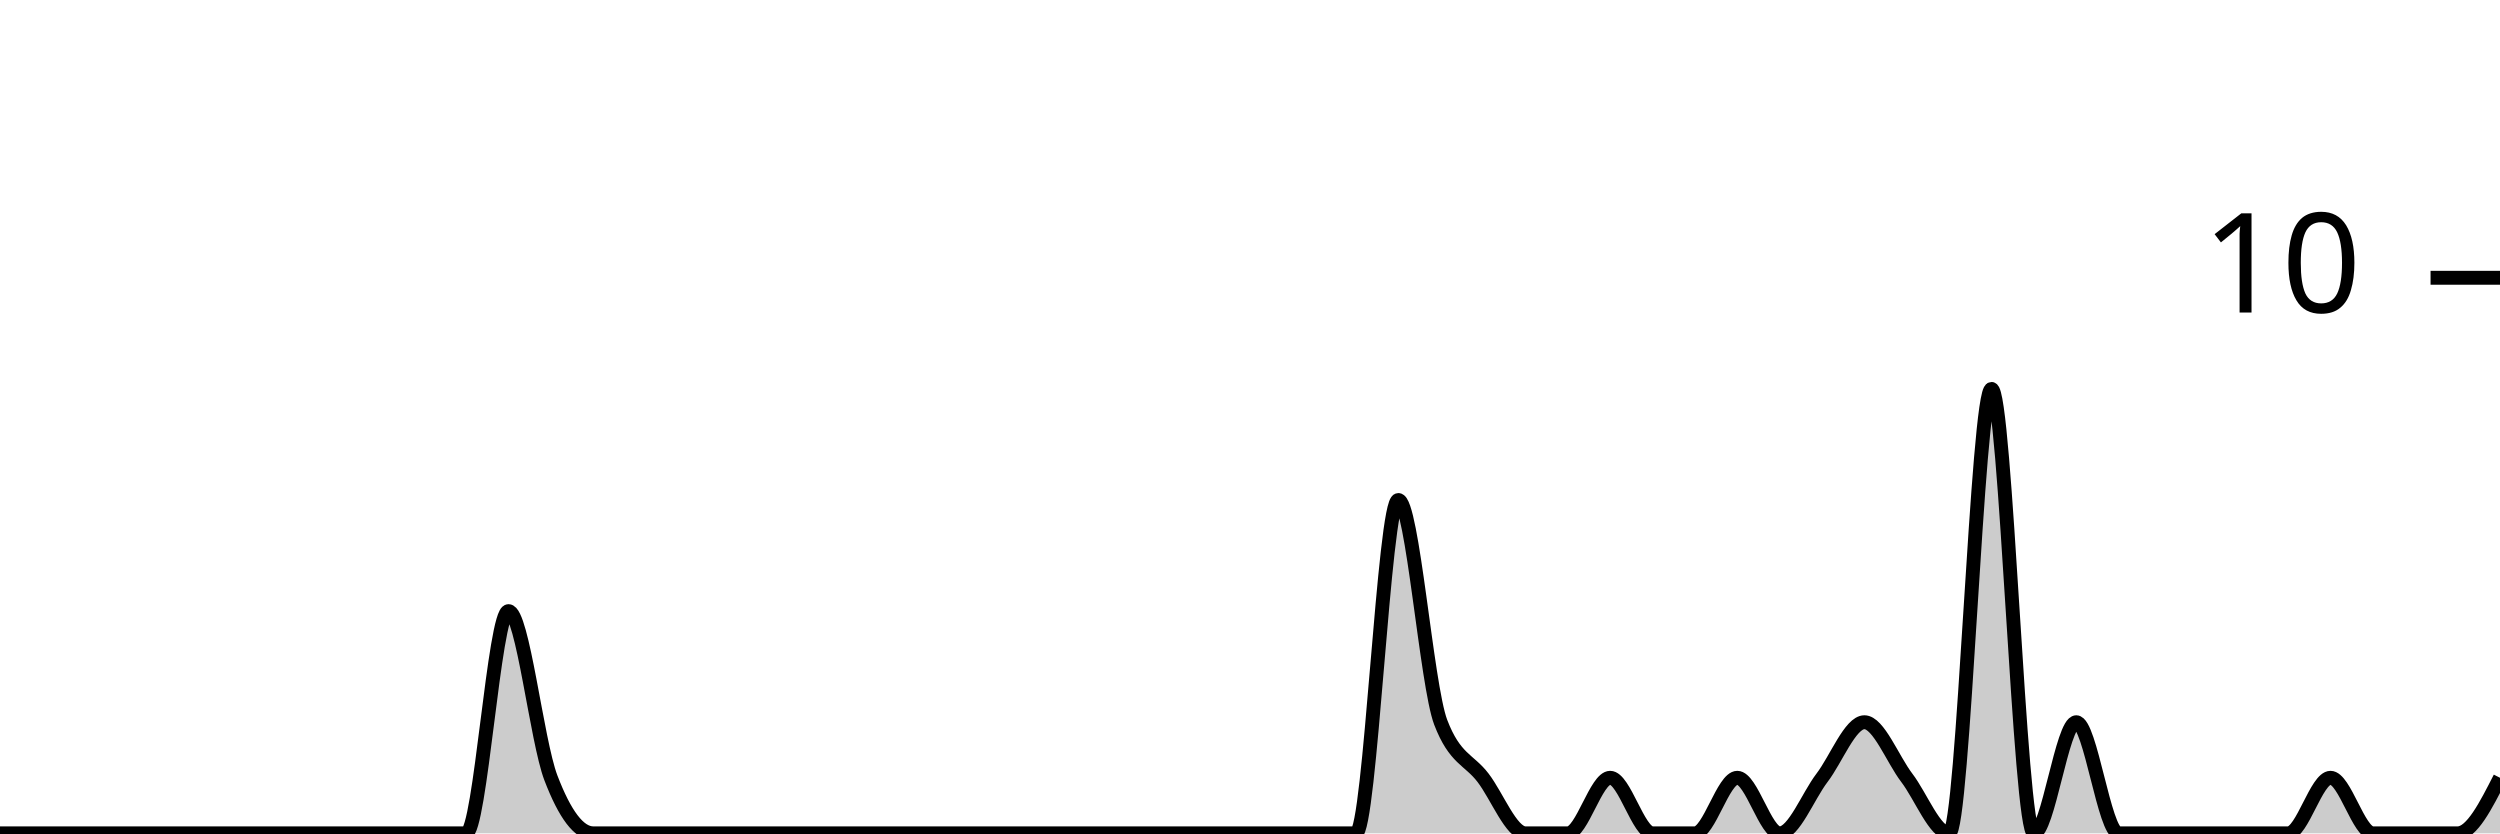
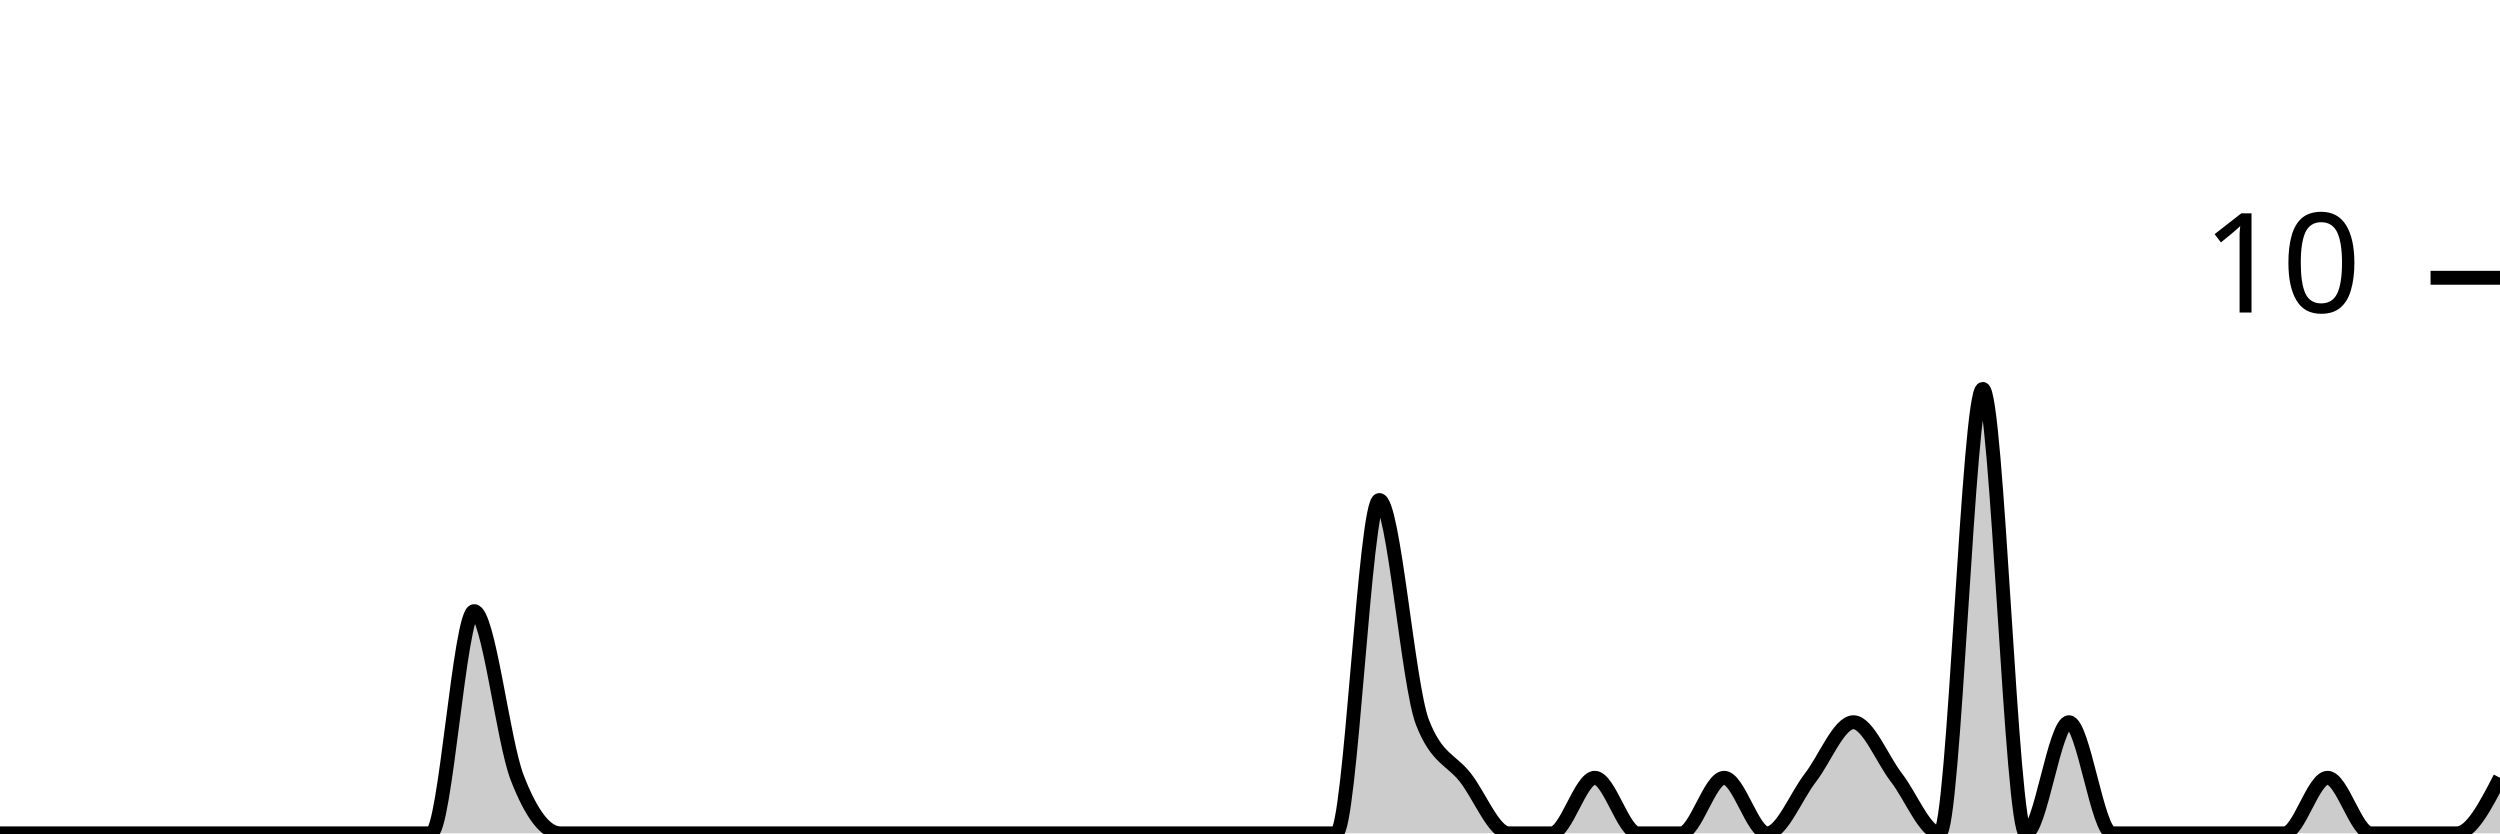
<svg xmlns="http://www.w3.org/2000/svg" viewBox="0 0 180 60">
  <g transform="translate(0,20)">
-     <path class="area" fill="rgba(0, 0, 0, 0.2)" d="M0,40C1.017,40,2.034,40,3.051,40C4.068,40,5.085,40,6.102,40C7.119,40,8.136,40,9.153,40C10.169,40,11.186,40,12.203,40C13.22,40,14.237,40,15.254,40C16.271,40,17.288,40,18.305,40C19.322,40,20.339,40,21.356,40C22.373,40,23.39,40,24.407,40C25.424,40,26.441,40,27.458,40C28.475,40,29.492,40,30.508,40C31.525,40,32.542,40,33.559,40C34.576,40,35.593,24,36.61,24C37.627,24,38.644,33.333,39.661,36C40.678,38.667,41.695,40,42.712,40C43.729,40,44.746,40,45.763,40C46.78,40,47.797,40,48.814,40C49.831,40,50.847,40,51.864,40C52.881,40,53.898,40,54.915,40C55.932,40,56.949,40,57.966,40C58.983,40,60,40,61.017,40C62.034,40,63.051,40,64.068,40C65.085,40,66.102,40,67.119,40C68.136,40,69.153,40,70.169,40C71.186,40,72.203,40,73.22,40C74.237,40,75.254,40,76.271,40C77.288,40,78.305,40,79.322,40C80.339,40,81.356,40,82.373,40C83.39,40,84.407,40,85.424,40C86.441,40,87.458,40,88.475,40C89.492,40,90.508,40,91.525,40C92.542,40,93.559,40,94.576,40C95.593,40,96.61,40,97.627,40C98.644,40,99.661,16,100.678,16C101.695,16,102.712,29.333,103.729,32C104.746,34.667,105.763,34.667,106.78,36C107.797,37.333,108.814,40,109.831,40C110.847,40,111.864,40,112.881,40C113.898,40,114.915,36,115.932,36C116.949,36,117.966,40,118.983,40C120,40,121.017,40,122.034,40C123.051,40,124.068,36,125.085,36C126.102,36,127.119,40,128.136,40C129.153,40,130.169,37.333,131.186,36C132.203,34.667,133.22,32,134.237,32C135.254,32,136.271,34.667,137.288,36C138.305,37.333,139.322,40,140.339,40C141.356,40,142.373,8,143.39,8C144.407,8,145.424,40,146.441,40C147.458,40,148.475,32,149.492,32C150.508,32,151.525,40,152.542,40C153.559,40,154.576,40,155.593,40C156.61,40,157.627,40,158.644,40C159.661,40,160.678,40,161.695,40C162.712,40,163.729,40,164.746,40C165.763,40,166.78,36,167.797,36C168.814,36,169.831,40,170.847,40C171.864,40,172.881,40,173.898,40C174.915,40,175.932,40,176.949,40C177.966,40,178.983,38,180,36L180,40C178.983,40,177.966,40,176.949,40C175.932,40,174.915,40,173.898,40C172.881,40,171.864,40,170.847,40C169.831,40,168.814,40,167.797,40C166.78,40,165.763,40,164.746,40C163.729,40,162.712,40,161.695,40C160.678,40,159.661,40,158.644,40C157.627,40,156.61,40,155.593,40C154.576,40,153.559,40,152.542,40C151.525,40,150.508,40,149.492,40C148.475,40,147.458,40,146.441,40C145.424,40,144.407,40,143.39,40C142.373,40,141.356,40,140.339,40C139.322,40,138.305,40,137.288,40C136.271,40,135.254,40,134.237,40C133.22,40,132.203,40,131.186,40C130.169,40,129.153,40,128.136,40C127.119,40,126.102,40,125.085,40C124.068,40,123.051,40,122.034,40C121.017,40,120,40,118.983,40C117.966,40,116.949,40,115.932,40C114.915,40,113.898,40,112.881,40C111.864,40,110.847,40,109.831,40C108.814,40,107.797,40,106.78,40C105.763,40,104.746,40,103.729,40C102.712,40,101.695,40,100.678,40C99.661,40,98.644,40,97.627,40C96.61,40,95.593,40,94.576,40C93.559,40,92.542,40,91.525,40C90.508,40,89.492,40,88.475,40C87.458,40,86.441,40,85.424,40C84.407,40,83.39,40,82.373,40C81.356,40,80.339,40,79.322,40C78.305,40,77.288,40,76.271,40C75.254,40,74.237,40,73.22,40C72.203,40,71.186,40,70.169,40C69.153,40,68.136,40,67.119,40C66.102,40,65.085,40,64.068,40C63.051,40,62.034,40,61.017,40C60,40,58.983,40,57.966,40C56.949,40,55.932,40,54.915,40C53.898,40,52.881,40,51.864,40C50.847,40,49.831,40,48.814,40C47.797,40,46.78,40,45.763,40C44.746,40,43.729,40,42.712,40C41.695,40,40.678,40,39.661,40C38.644,40,37.627,40,36.61,40C35.593,40,34.576,40,33.559,40C32.542,40,31.525,40,30.508,40C29.492,40,28.475,40,27.458,40C26.441,40,25.424,40,24.407,40C23.39,40,22.373,40,21.356,40C20.339,40,19.322,40,18.305,40C17.288,40,16.271,40,15.254,40C14.237,40,13.22,40,12.203,40C11.186,40,10.169,40,9.153,40C8.136,40,7.119,40,6.102,40C5.085,40,4.068,40,3.051,40C2.034,40,1.017,40,0,40Z" />
-     <path class="line" stroke="black" fill="none" d="M0,40C1.017,40,2.034,40,3.051,40C4.068,40,5.085,40,6.102,40C7.119,40,8.136,40,9.153,40C10.169,40,11.186,40,12.203,40C13.22,40,14.237,40,15.254,40C16.271,40,17.288,40,18.305,40C19.322,40,20.339,40,21.356,40C22.373,40,23.39,40,24.407,40C25.424,40,26.441,40,27.458,40C28.475,40,29.492,40,30.508,40C31.525,40,32.542,40,33.559,40C34.576,40,35.593,24,36.61,24C37.627,24,38.644,33.333,39.661,36C40.678,38.667,41.695,40,42.712,40C43.729,40,44.746,40,45.763,40C46.78,40,47.797,40,48.814,40C49.831,40,50.847,40,51.864,40C52.881,40,53.898,40,54.915,40C55.932,40,56.949,40,57.966,40C58.983,40,60,40,61.017,40C62.034,40,63.051,40,64.068,40C65.085,40,66.102,40,67.119,40C68.136,40,69.153,40,70.169,40C71.186,40,72.203,40,73.22,40C74.237,40,75.254,40,76.271,40C77.288,40,78.305,40,79.322,40C80.339,40,81.356,40,82.373,40C83.39,40,84.407,40,85.424,40C86.441,40,87.458,40,88.475,40C89.492,40,90.508,40,91.525,40C92.542,40,93.559,40,94.576,40C95.593,40,96.61,40,97.627,40C98.644,40,99.661,16,100.678,16C101.695,16,102.712,29.333,103.729,32C104.746,34.667,105.763,34.667,106.78,36C107.797,37.333,108.814,40,109.831,40C110.847,40,111.864,40,112.881,40C113.898,40,114.915,36,115.932,36C116.949,36,117.966,40,118.983,40C120,40,121.017,40,122.034,40C123.051,40,124.068,36,125.085,36C126.102,36,127.119,40,128.136,40C129.153,40,130.169,37.333,131.186,36C132.203,34.667,133.22,32,134.237,32C135.254,32,136.271,34.667,137.288,36C138.305,37.333,139.322,40,140.339,40C141.356,40,142.373,8,143.39,8C144.407,8,145.424,40,146.441,40C147.458,40,148.475,32,149.492,32C150.508,32,151.525,40,152.542,40C153.559,40,154.576,40,155.593,40C156.61,40,157.627,40,158.644,40C159.661,40,160.678,40,161.695,40C162.712,40,163.729,40,164.746,40C165.763,40,166.78,36,167.797,36C168.814,36,169.831,40,170.847,40C171.864,40,172.881,40,173.898,40C174.915,40,175.932,40,176.949,40C177.966,40,178.983,38,180,36" />
+     <path class="area" fill="rgba(0, 0, 0, 0.2)" d="M0,40C1.034,40,2.069,40,3.103,40C4.138,40,5.172,40,6.207,40C7.241,40,8.276,40,9.31,40C10.345,40,11.379,40,12.414,40C13.448,40,14.483,40,15.517,40C16.552,40,17.586,40,18.621,40C19.655,40,20.69,40,21.724,40C22.759,40,23.793,40,24.828,40C25.862,40,26.897,40,27.931,40C28.966,40,30,40,31.034,40C32.069,40,33.103,24,34.138,24C35.172,24,36.207,33.333,37.241,36C38.276,38.667,39.31,40,40.345,40C41.379,40,42.414,40,43.448,40C44.483,40,45.517,40,46.552,40C47.586,40,48.621,40,49.655,40C50.69,40,51.724,40,52.759,40C53.793,40,54.828,40,55.862,40C56.897,40,57.931,40,58.966,40C60,40,61.034,40,62.069,40C63.103,40,64.138,40,65.172,40C66.207,40,67.241,40,68.276,40C69.31,40,70.345,40,71.379,40C72.414,40,73.448,40,74.483,40C75.517,40,76.552,40,77.586,40C78.621,40,79.655,40,80.69,40C81.724,40,82.759,40,83.793,40C84.828,40,85.862,40,86.897,40C87.931,40,88.966,40,90,40C91.034,40,92.069,40,93.103,40C94.138,40,95.172,40,96.207,40C97.241,40,98.276,16,99.31,16C100.345,16,101.379,29.333,102.414,32C103.448,34.667,104.483,34.667,105.517,36C106.552,37.333,107.586,40,108.621,40C109.655,40,110.69,40,111.724,40C112.759,40,113.793,36,114.828,36C115.862,36,116.897,40,117.931,40C118.966,40,120,40,121.034,40C122.069,40,123.103,36,124.138,36C125.172,36,126.207,40,127.241,40C128.276,40,129.31,37.333,130.345,36C131.379,34.667,132.414,32,133.448,32C134.483,32,135.517,34.667,136.552,36C137.586,37.333,138.621,40,139.655,40C140.69,40,141.724,8,142.759,8C143.793,8,144.828,40,145.862,40C146.897,40,147.931,32,148.966,32C150,32,151.034,40,152.069,40C153.103,40,154.138,40,155.172,40C156.207,40,157.241,40,158.276,40C159.31,40,160.345,40,161.379,40C162.414,40,163.448,40,164.483,40C165.517,40,166.552,36,167.586,36C168.621,36,169.655,40,170.69,40C171.724,40,172.759,40,173.793,40C174.828,40,175.862,40,176.897,40C177.931,40,178.966,38,180,36L180,40C178.966,40,177.931,40,176.897,40C175.862,40,174.828,40,173.793,40C172.759,40,171.724,40,170.69,40C169.655,40,168.621,40,167.586,40C166.552,40,165.517,40,164.483,40C163.448,40,162.414,40,161.379,40C160.345,40,159.31,40,158.276,40C157.241,40,156.207,40,155.172,40C154.138,40,153.103,40,152.069,40C151.034,40,150,40,148.966,40C147.931,40,146.897,40,145.862,40C144.828,40,143.793,40,142.759,40C141.724,40,140.69,40,139.655,40C138.621,40,137.586,40,136.552,40C135.517,40,134.483,40,133.448,40C132.414,40,131.379,40,130.345,40C129.31,40,128.276,40,127.241,40C126.207,40,125.172,40,124.138,40C123.103,40,122.069,40,121.034,40C120,40,118.966,40,117.931,40C116.897,40,115.862,40,114.828,40C113.793,40,112.759,40,111.724,40C110.69,40,109.655,40,108.621,40C107.586,40,106.552,40,105.517,40C104.483,40,103.448,40,102.414,40C101.379,40,100.345,40,99.31,40C98.276,40,97.241,40,96.207,40C95.172,40,94.138,40,93.103,40C92.069,40,91.034,40,90,40C88.966,40,87.931,40,86.897,40C85.862,40,84.828,40,83.793,40C82.759,40,81.724,40,80.69,40C79.655,40,78.621,40,77.586,40C76.552,40,75.517,40,74.483,40C73.448,40,72.414,40,71.379,40C70.345,40,69.31,40,68.276,40C67.241,40,66.207,40,65.172,40C64.138,40,63.103,40,62.069,40C61.034,40,60,40,58.966,40C57.931,40,56.897,40,55.862,40C54.828,40,53.793,40,52.759,40C51.724,40,50.69,40,49.655,40C48.621,40,47.586,40,46.552,40C45.517,40,44.483,40,43.448,40C42.414,40,41.379,40,40.345,40C39.31,40,38.276,40,37.241,40C36.207,40,35.172,40,34.138,40C33.103,40,32.069,40,31.034,40C30,40,28.966,40,27.931,40C26.897,40,25.862,40,24.828,40C23.793,40,22.759,40,21.724,40C20.69,40,19.655,40,18.621,40C17.586,40,16.552,40,15.517,40C14.483,40,13.448,40,12.414,40C11.379,40,10.345,40,9.31,40C8.276,40,7.241,40,6.207,40C5.172,40,4.138,40,3.103,40C2.069,40,1.034,40,0,40Z" />
+     <path class="line" stroke="black" fill="none" d="M0,40C1.034,40,2.069,40,3.103,40C4.138,40,5.172,40,6.207,40C7.241,40,8.276,40,9.31,40C10.345,40,11.379,40,12.414,40C13.448,40,14.483,40,15.517,40C16.552,40,17.586,40,18.621,40C19.655,40,20.69,40,21.724,40C22.759,40,23.793,40,24.828,40C25.862,40,26.897,40,27.931,40C28.966,40,30,40,31.034,40C32.069,40,33.103,24,34.138,24C35.172,24,36.207,33.333,37.241,36C38.276,38.667,39.31,40,40.345,40C41.379,40,42.414,40,43.448,40C44.483,40,45.517,40,46.552,40C47.586,40,48.621,40,49.655,40C50.69,40,51.724,40,52.759,40C53.793,40,54.828,40,55.862,40C56.897,40,57.931,40,58.966,40C60,40,61.034,40,62.069,40C63.103,40,64.138,40,65.172,40C66.207,40,67.241,40,68.276,40C69.31,40,70.345,40,71.379,40C72.414,40,73.448,40,74.483,40C75.517,40,76.552,40,77.586,40C78.621,40,79.655,40,80.69,40C81.724,40,82.759,40,83.793,40C84.828,40,85.862,40,86.897,40C87.931,40,88.966,40,90,40C91.034,40,92.069,40,93.103,40C94.138,40,95.172,40,96.207,40C97.241,40,98.276,16,99.31,16C100.345,16,101.379,29.333,102.414,32C103.448,34.667,104.483,34.667,105.517,36C106.552,37.333,107.586,40,108.621,40C109.655,40,110.69,40,111.724,40C112.759,40,113.793,36,114.828,36C115.862,36,116.897,40,117.931,40C118.966,40,120,40,121.034,40C122.069,40,123.103,36,124.138,36C125.172,36,126.207,40,127.241,40C128.276,40,129.31,37.333,130.345,36C131.379,34.667,132.414,32,133.448,32C134.483,32,135.517,34.667,136.552,36C137.586,37.333,138.621,40,139.655,40C140.69,40,141.724,8,142.759,8C143.793,8,144.828,40,145.862,40C146.897,40,147.931,32,148.966,32C150,32,151.034,40,152.069,40C153.103,40,154.138,40,155.172,40C156.207,40,157.241,40,158.276,40C159.31,40,160.345,40,161.379,40C162.414,40,163.448,40,164.483,40C165.517,40,166.552,36,167.586,36C168.621,36,169.655,40,170.69,40C171.724,40,172.759,40,173.793,40C174.828,40,175.862,40,176.897,40C177.931,40,178.966,38,180,36" />
    <path class="axis-ceiling" stroke-width="1" stroke="black" fill="none" d="M175,0L180,0" />
    <text class="axis-ceiling-label" font-family="sans-serif" text-anchor="end" font-size="10px" x="170" y="2.5">10</text>
  </g>
</svg>
